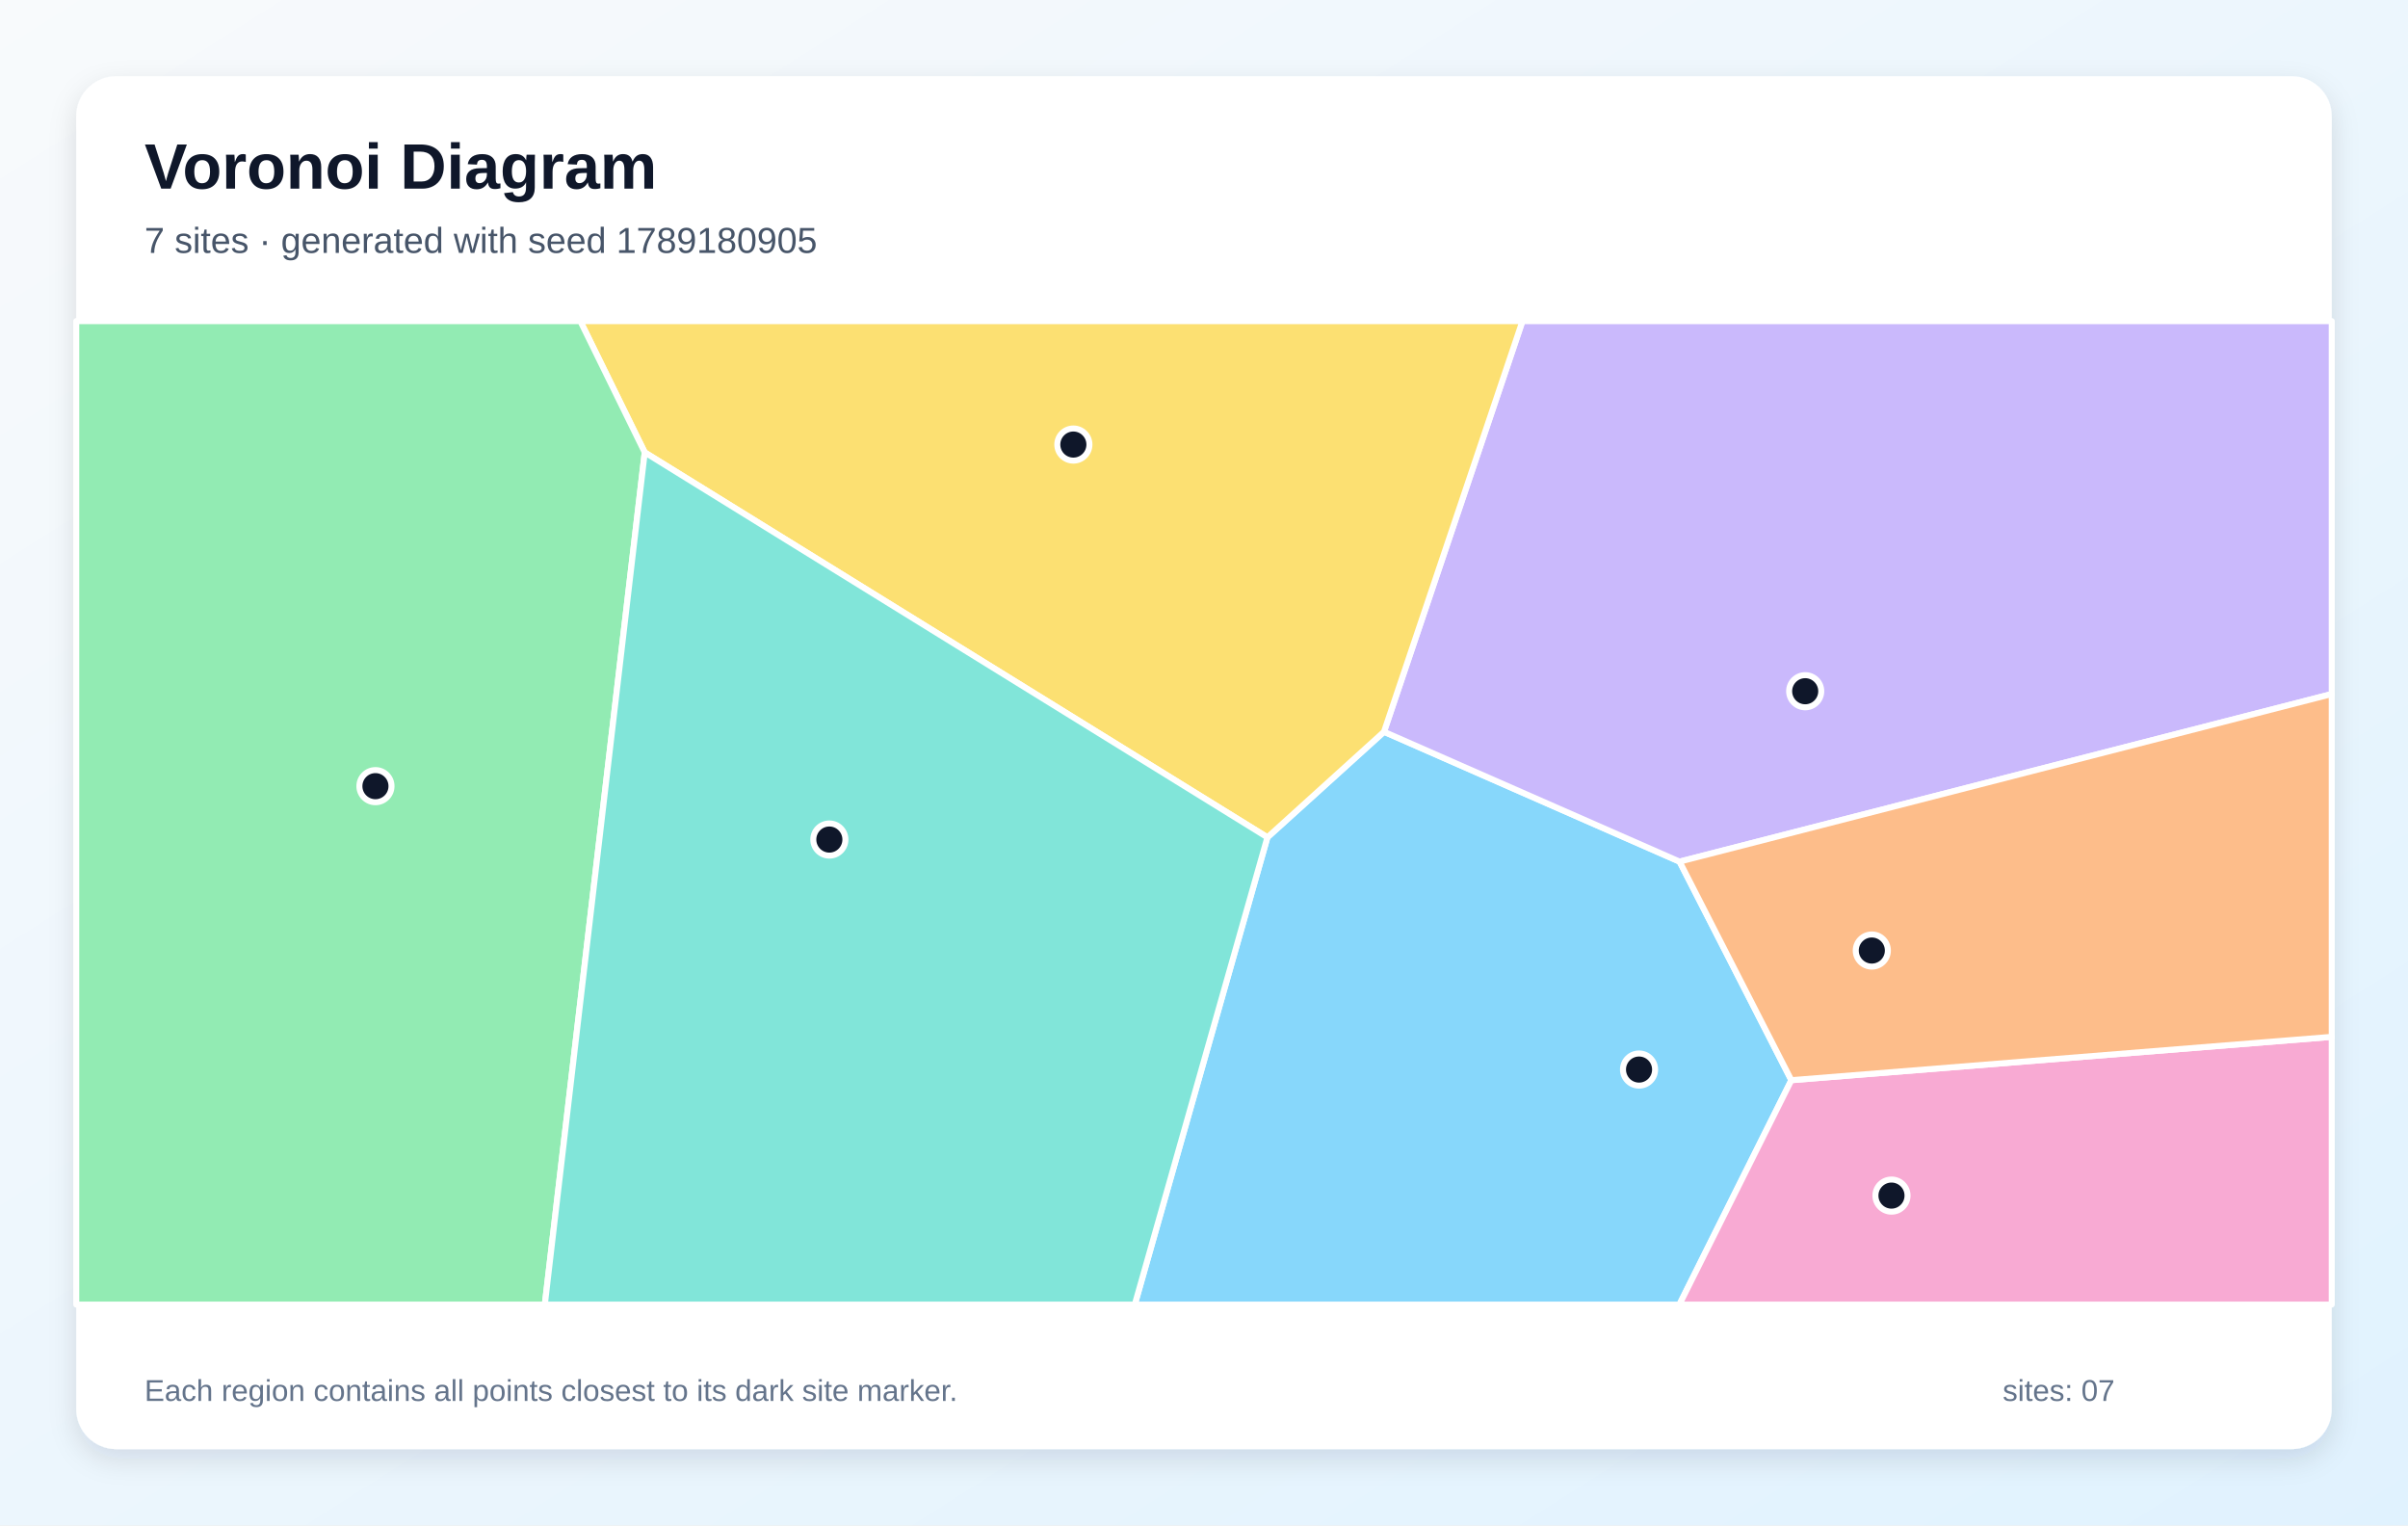
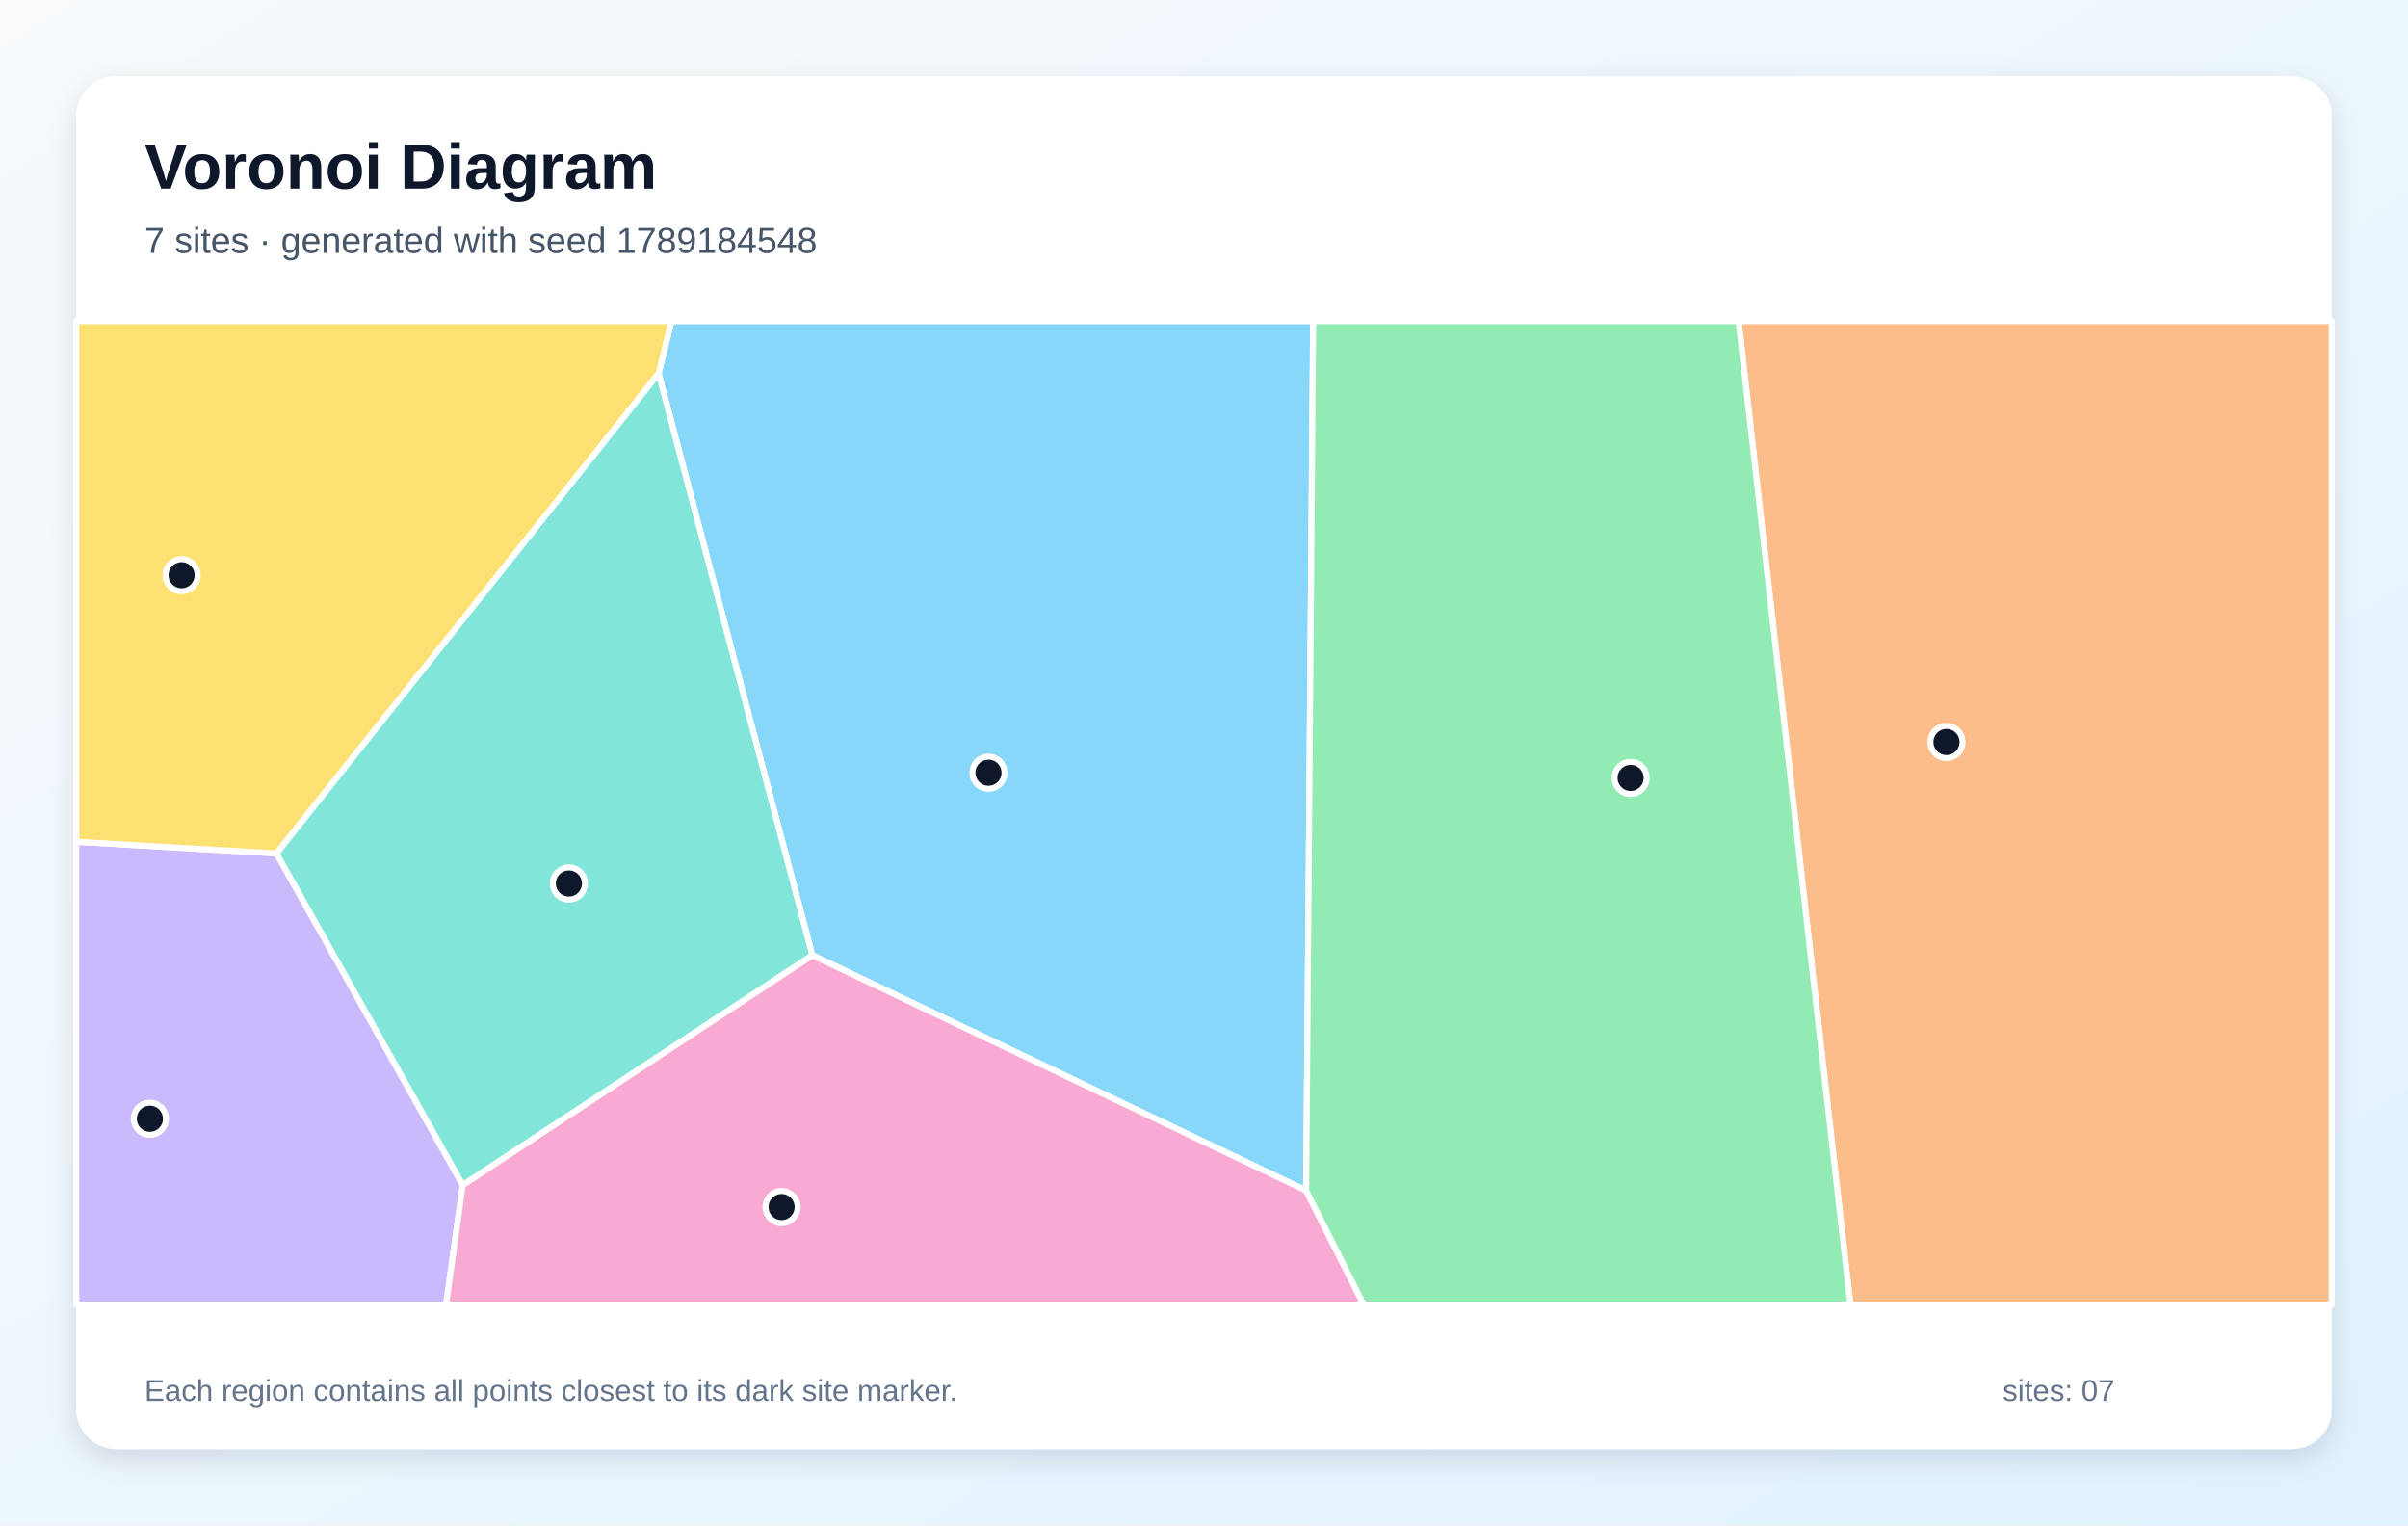
<svg xmlns="http://www.w3.org/2000/svg" width="1200" height="760" viewBox="0 0 1200 760" role="img" aria-labelledby="title description">
  <defs>
    <linearGradient id="background" x1="0" y1="0" x2="1" y2="1">
      <stop stop-color="#F8FAFC" />
      <stop offset="1" stop-color="#E0F2FE" />
    </linearGradient>
    <filter id="shadow" x="-10%" y="-10%" width="120%" height="120%">
      <feDropShadow dx="0" dy="5" stdDeviation="7" flood-color="#0F172A" flood-opacity=".12" />
    </filter>
  </defs>
  <rect width="1200" height="760" fill="url(#background)" />
  <rect x="38" y="38" width="1124" height="684" rx="20" fill="#FFFFFF" filter="url(#shadow)" />
  <g font-family="Arial, sans-serif">
    <text x="72" y="94" font-size="32" font-weight="700" fill="#0F172A">Voronoi Diagram</text>
-     <text x="72" y="126" font-size="18" fill="#475569">7 sites · generated with seed 1789180905</text>
+     <text x="72" y="126" font-size="18" fill="#475569">7 sites · generated with seed 1789184548</text>
  </g>
  <g stroke="#FFFFFF" stroke-width="3" stroke-linejoin="round">
-     <polygon points="631.6,417.2 689.7,364.6 837.0,429.3 892.7,538.2 836.9,650.0 565.5,650.0" fill="#38BDF8" fill-opacity="0.60" />
-     <polygon points="837.0,429.3 689.7,364.6 758.7,160.0 1162.0,160.0 1162.0,345.8" fill="#A78BFA" fill-opacity="0.60" />
-     <polygon points="892.7,538.2 1162.0,516.6 1162.0,650.0 836.9,650.0" fill="#F472B6" fill-opacity="0.60" />
-     <polygon points="892.7,538.2 837.0,429.3 1162.0,345.8 1162.0,516.6" fill="#FB923C" fill-opacity="0.60" />
-     <polygon points="321.3,225.4 289.2,160.0 758.7,160.0 689.7,364.6 631.6,417.2" fill="#FACC15" fill-opacity="0.60" />
-     <polygon points="38.0,160.0 289.2,160.0 321.3,225.4 271.5,650.0 38.0,650.0" fill="#4ADE80" fill-opacity="0.60" />
-     <polygon points="321.3,225.4 631.6,417.2 565.5,650.0 271.5,650.0" fill="#2DD4BF" fill-opacity="0.60" />
+     <polygon points="650.9,593.2 404.8,475.9 328.2,186.1 334.6,160.0 654.4,160.0" fill="#38BDF8" fill-opacity="0.60" />
+     <polygon points="38.0,419.4 137.8,425.2 230.6,590.4 222.3,650.0 38.0,650.0" fill="#A78BFA" fill-opacity="0.60" />
+     <polygon points="230.6,590.4 404.8,475.9 650.9,593.2 679.6,650.0 222.3,650.0" fill="#F472B6" fill-opacity="0.60" />
+     <polygon points="866.4,160.0 1162.0,160.0 1162.0,650.0 922.1,650.0" fill="#FB923C" fill-opacity="0.60" />
+     <polygon points="137.8,425.2 38.0,419.4 38.0,160.0 334.6,160.0 328.2,186.1" fill="#FACC15" fill-opacity="0.60" />
+     <polygon points="650.9,593.2 654.4,160.0 866.4,160.0 922.1,650.0 679.6,650.0" fill="#4ADE80" fill-opacity="0.60" />
+     <polygon points="230.6,590.4 137.8,425.2 328.2,186.1 404.8,475.9" fill="#2DD4BF" fill-opacity="0.60" />
  </g>
  <g>
-     <circle cx="816.8" cy="532.9" r="8" fill="#0F172A" stroke="#FFFFFF" stroke-width="3" />
-     <circle cx="899.6" cy="344.4" r="8" fill="#0F172A" stroke="#FFFFFF" stroke-width="3" />
-     <circle cx="942.6" cy="595.7" r="8" fill="#0F172A" stroke="#FFFFFF" stroke-width="3" />
-     <circle cx="932.8" cy="473.6" r="8" fill="#0F172A" stroke="#FFFFFF" stroke-width="3" />
-     <circle cx="534.9" cy="221.5" r="8" fill="#0F172A" stroke="#FFFFFF" stroke-width="3" />
-     <circle cx="187.1" cy="391.7" r="8" fill="#0F172A" stroke="#FFFFFF" stroke-width="3" />
-     <circle cx="413.3" cy="418.3" r="8" fill="#0F172A" stroke="#FFFFFF" stroke-width="3" />
+     <circle cx="492.6" cy="385.0" r="8" fill="#0F172A" stroke="#FFFFFF" stroke-width="3" />
+     <circle cx="74.7" cy="557.4" r="8" fill="#0F172A" stroke="#FFFFFF" stroke-width="3" />
+     <circle cx="389.5" cy="601.4" r="8" fill="#0F172A" stroke="#FFFFFF" stroke-width="3" />
+     <circle cx="970.0" cy="369.7" r="8" fill="#0F172A" stroke="#FFFFFF" stroke-width="3" />
+     <circle cx="90.5" cy="286.6" r="8" fill="#0F172A" stroke="#FFFFFF" stroke-width="3" />
+     <circle cx="812.6" cy="387.6" r="8" fill="#0F172A" stroke="#FFFFFF" stroke-width="3" />
+     <circle cx="283.5" cy="440.2" r="8" fill="#0F172A" stroke="#FFFFFF" stroke-width="3" />
  </g>
  <g font-family="Arial, sans-serif" font-size="15" fill="#64748B">
    <text x="72" y="698">Each region contains all points closest to its dark site marker.</text>
    <text x="998" y="698">sites: 07</text>
  </g>
</svg>
